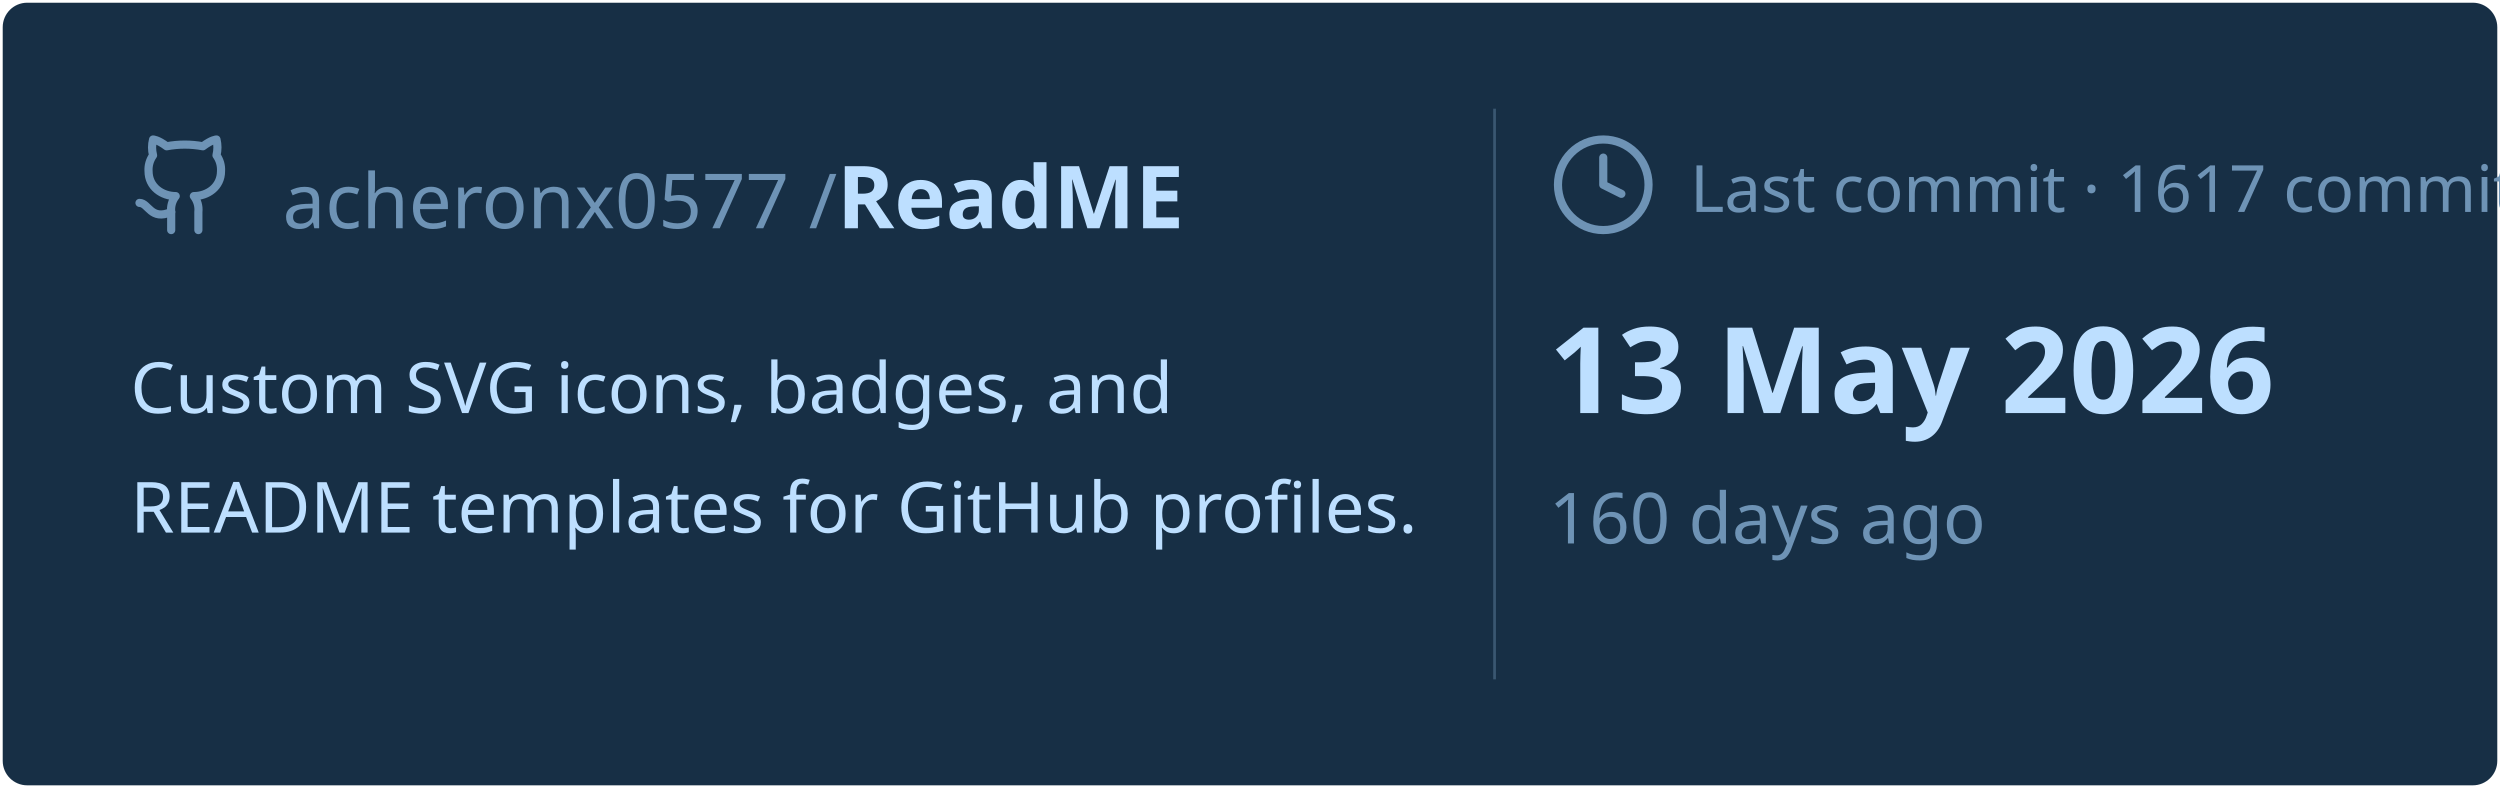
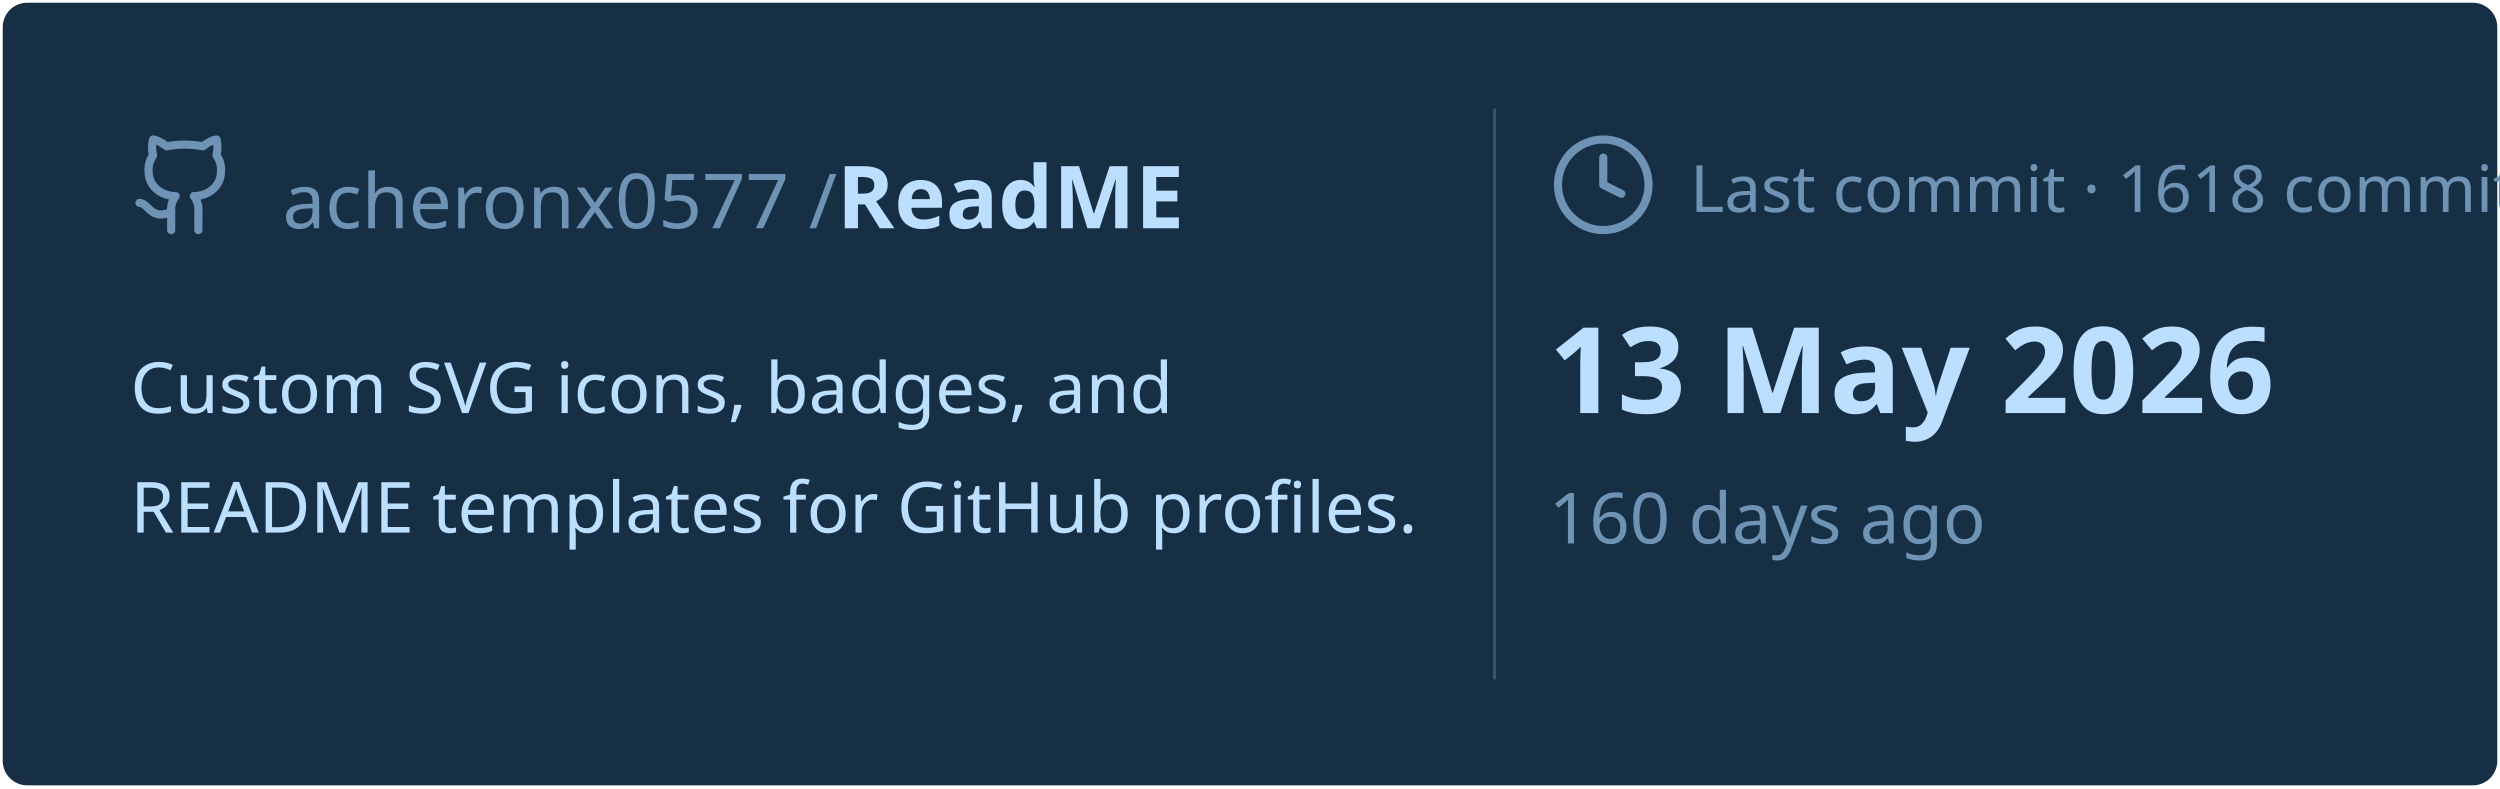
<svg xmlns="http://www.w3.org/2000/svg" viewBox="0 0 460 145" width="460px" height="145px">
  <rect stroke="#000000" stroke-opacity="0" fill="#172F45" rx="4.5" x="0.5" y="0.5" width="459" height="144" />
  <g transform="translate(24, 42)">
    <svg x="0" y="-18" width="20" height="20" viewBox="0 0 24 24" fill="none" stroke="#6E93B5" stroke-width="1.8" stroke-linecap="round" stroke-linejoin="round">
      <path d="M15 22v-4a4.8 4.8 0 0 0-1-3.5c3 0 6-2 6-5.5.08-1.25-.27-2.48-1-3.5.28-1.15.28-2.35 0-3.5 0 0-1 0-3 1.5-2.64-.5-5.36-.5-8 0C6 2 5 2 5 2c-.3 1.15-.3 2.35 0 3.5A5.403 5.403 0 0 0 4 9c0 3.5 3 5.5 6 5.5-.39.49-.68 1.05-.85 1.65-.17.6-.22 1.23-.15 1.85v4" />
      <path d="M9 18c-4.51 2-5-2-7-2" />
    </svg>
    <text x="28" y="0" font-family="&quot;Segoe UI&quot;, Ubuntu, sans-serif" font-size="14" font-weight="400" fill="#6E93B5">acheronx0577 /</text>
    <text x="130" y="0" font-family="&quot;Segoe UI&quot;, Ubuntu, sans-serif" font-size="16" font-weight="700" fill="#BDDFFF">ReadME</text>
  </g>
  <text x="24" y="76" font-family="&quot;Segoe UI&quot;, Ubuntu, sans-serif" font-size="13" font-weight="400" fill="#BDDFFF">Custom SVG icons, badges, and</text>
  <text x="24" y="98" font-family="&quot;Segoe UI&quot;, Ubuntu, sans-serif" font-size="13" font-weight="400" fill="#BDDFFF">README templates for GitHub profiles.</text>
  <line x1="275" y1="20" x2="275" y2="125" stroke="#6E93B5" stroke-width="0.5" stroke-opacity="0.4" />
  <svg x="285" y="24" width="20" height="20" viewBox="0 0 24 24" fill="none" stroke="#6E93B5" stroke-width="1.8" stroke-linecap="round" stroke-linejoin="round">
    <circle cx="12" cy="12" r="10" />
    <polyline points="12 6 12 12 16 14" />
  </svg>
-   <text x="311" y="39" font-family="&quot;Segoe UI&quot;, Ubuntu, sans-serif" font-size="12" font-weight="400" fill="#6E93B5">Last commit · 1617 commits</text>
+   <text x="311" y="39" font-family="&quot;Segoe UI&quot;, Ubuntu, sans-serif" font-size="12" font-weight="400" fill="#6E93B5">Last commit · 1618 commits</text>
  <text x="285" y="76" font-family="&quot;Segoe UI&quot;, Ubuntu, sans-serif" font-size="22" font-weight="700" fill="#BDDFFF">13 May 2026</text>
  <text x="285" y="100" font-family="&quot;Segoe UI&quot;, Ubuntu, sans-serif" font-size="13" font-weight="400" fill="#6E93B5">160 days ago</text>
</svg>
